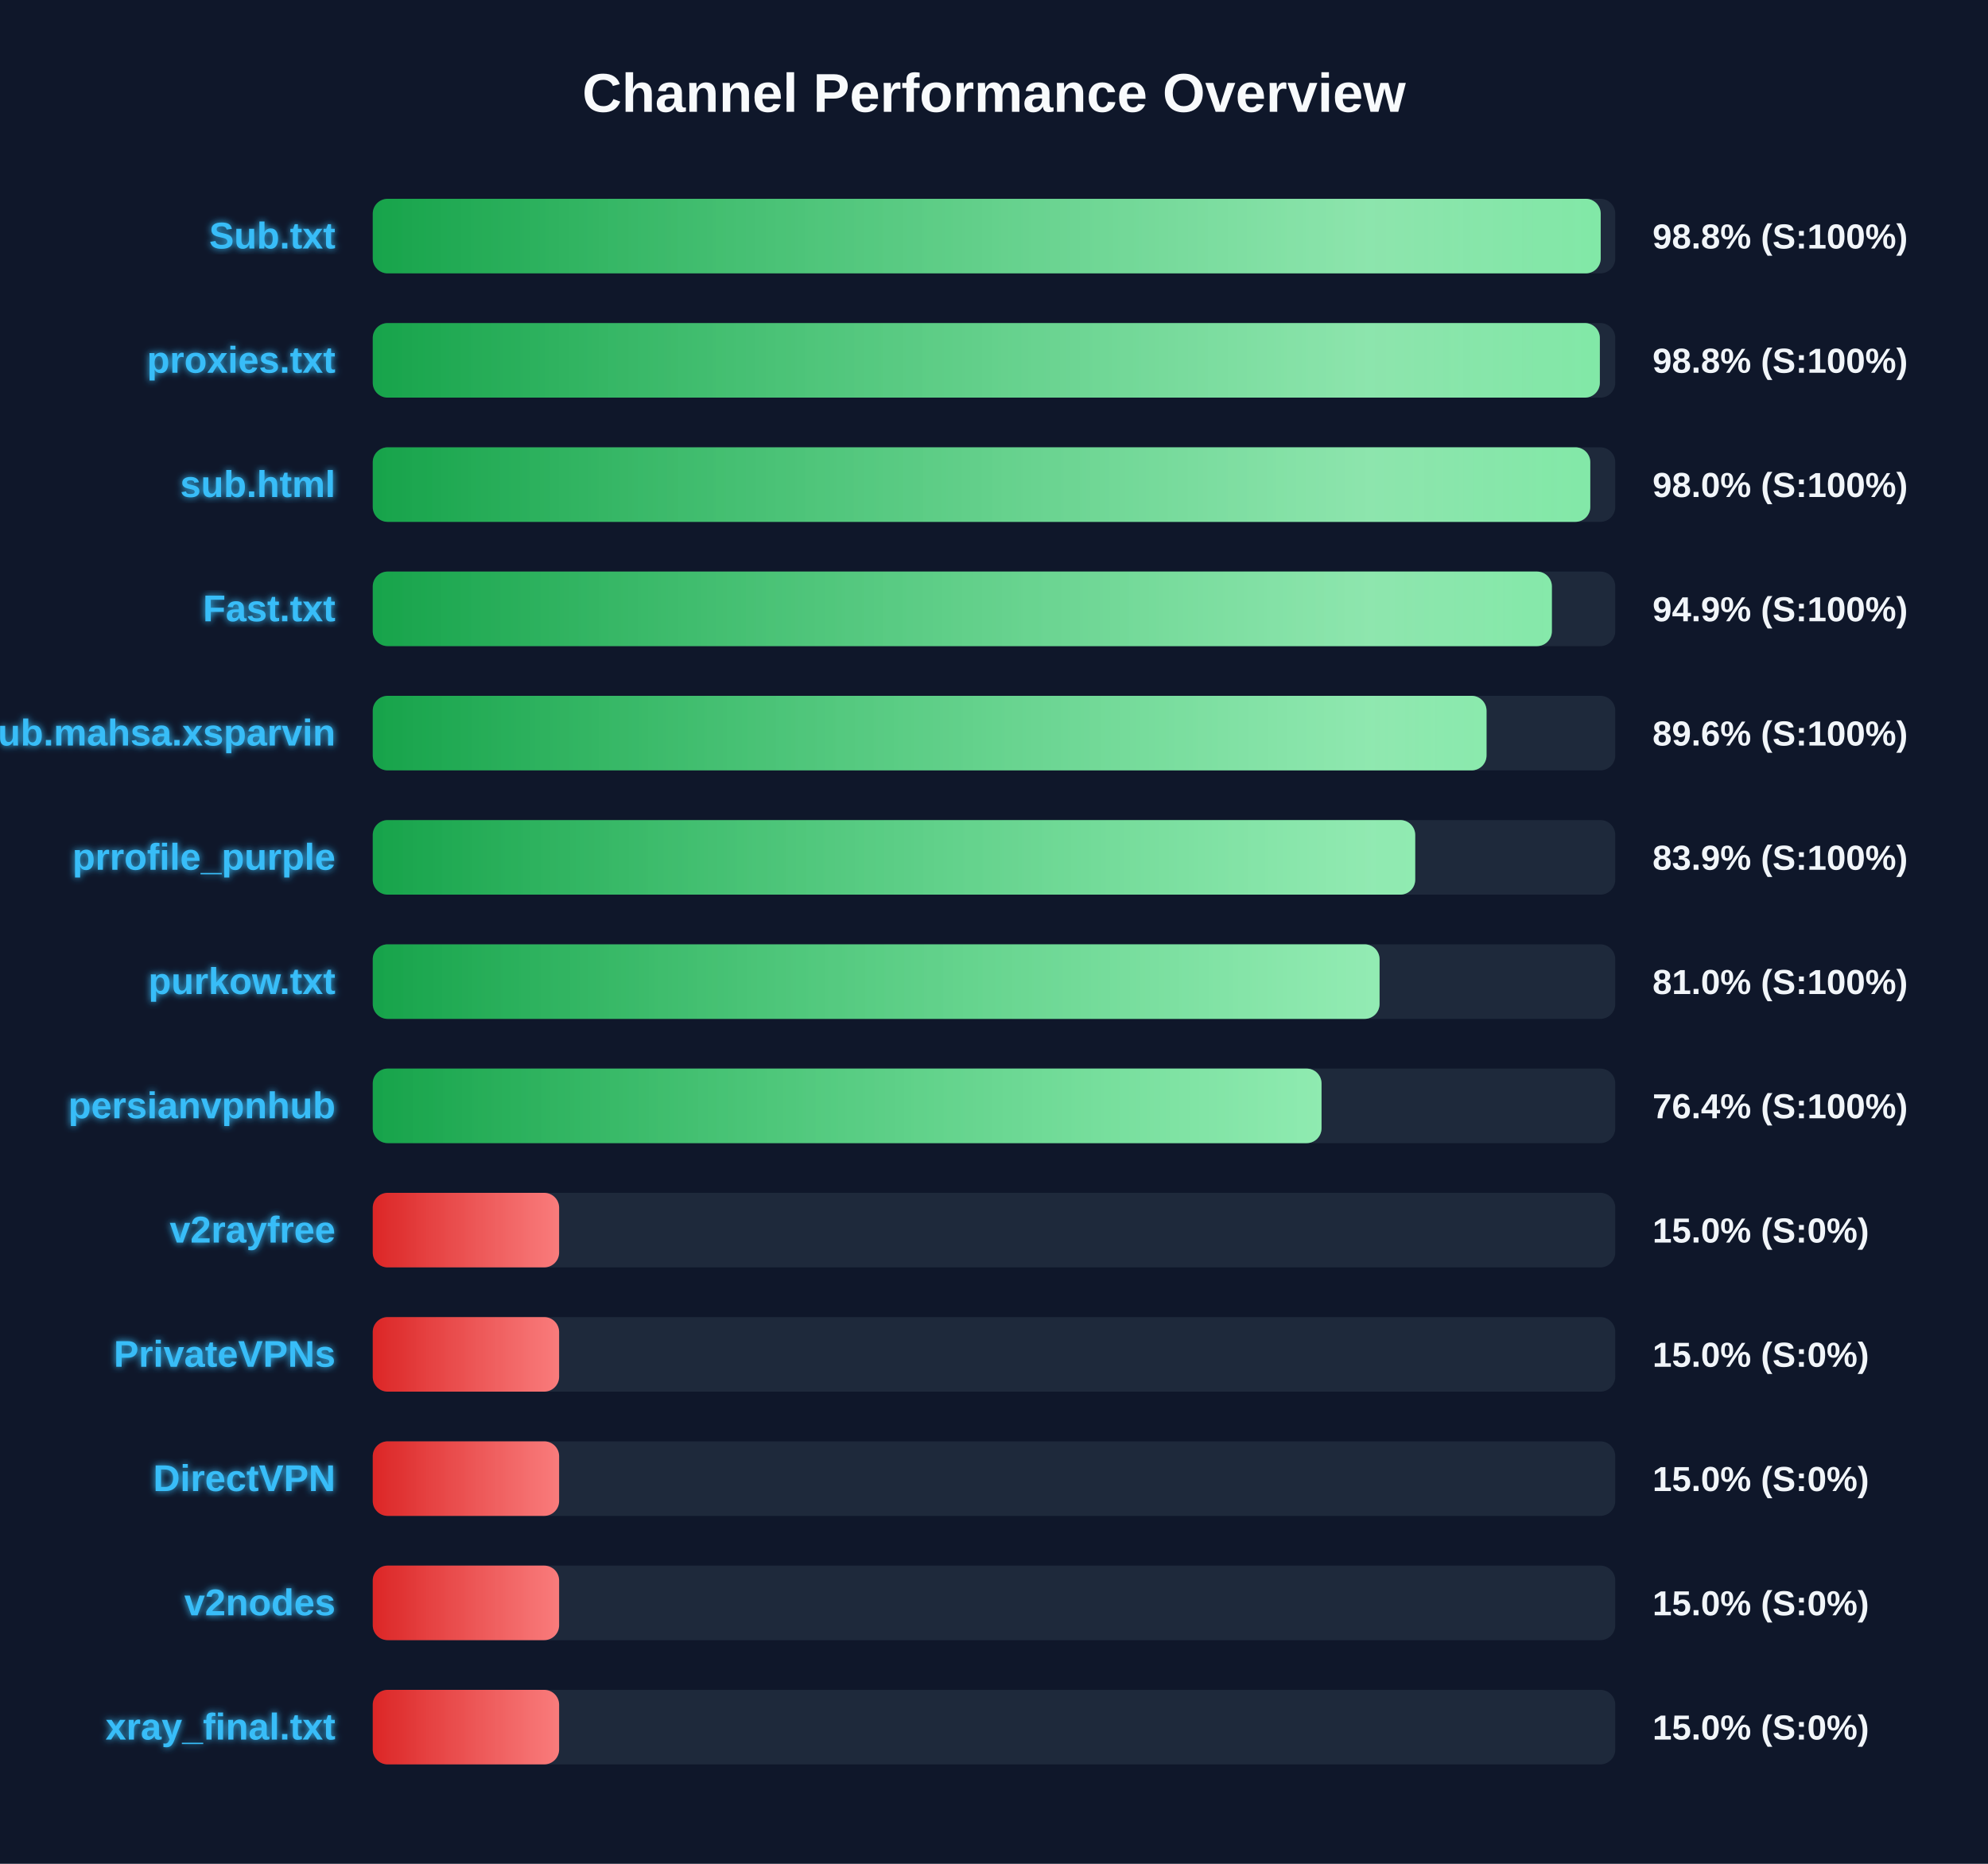
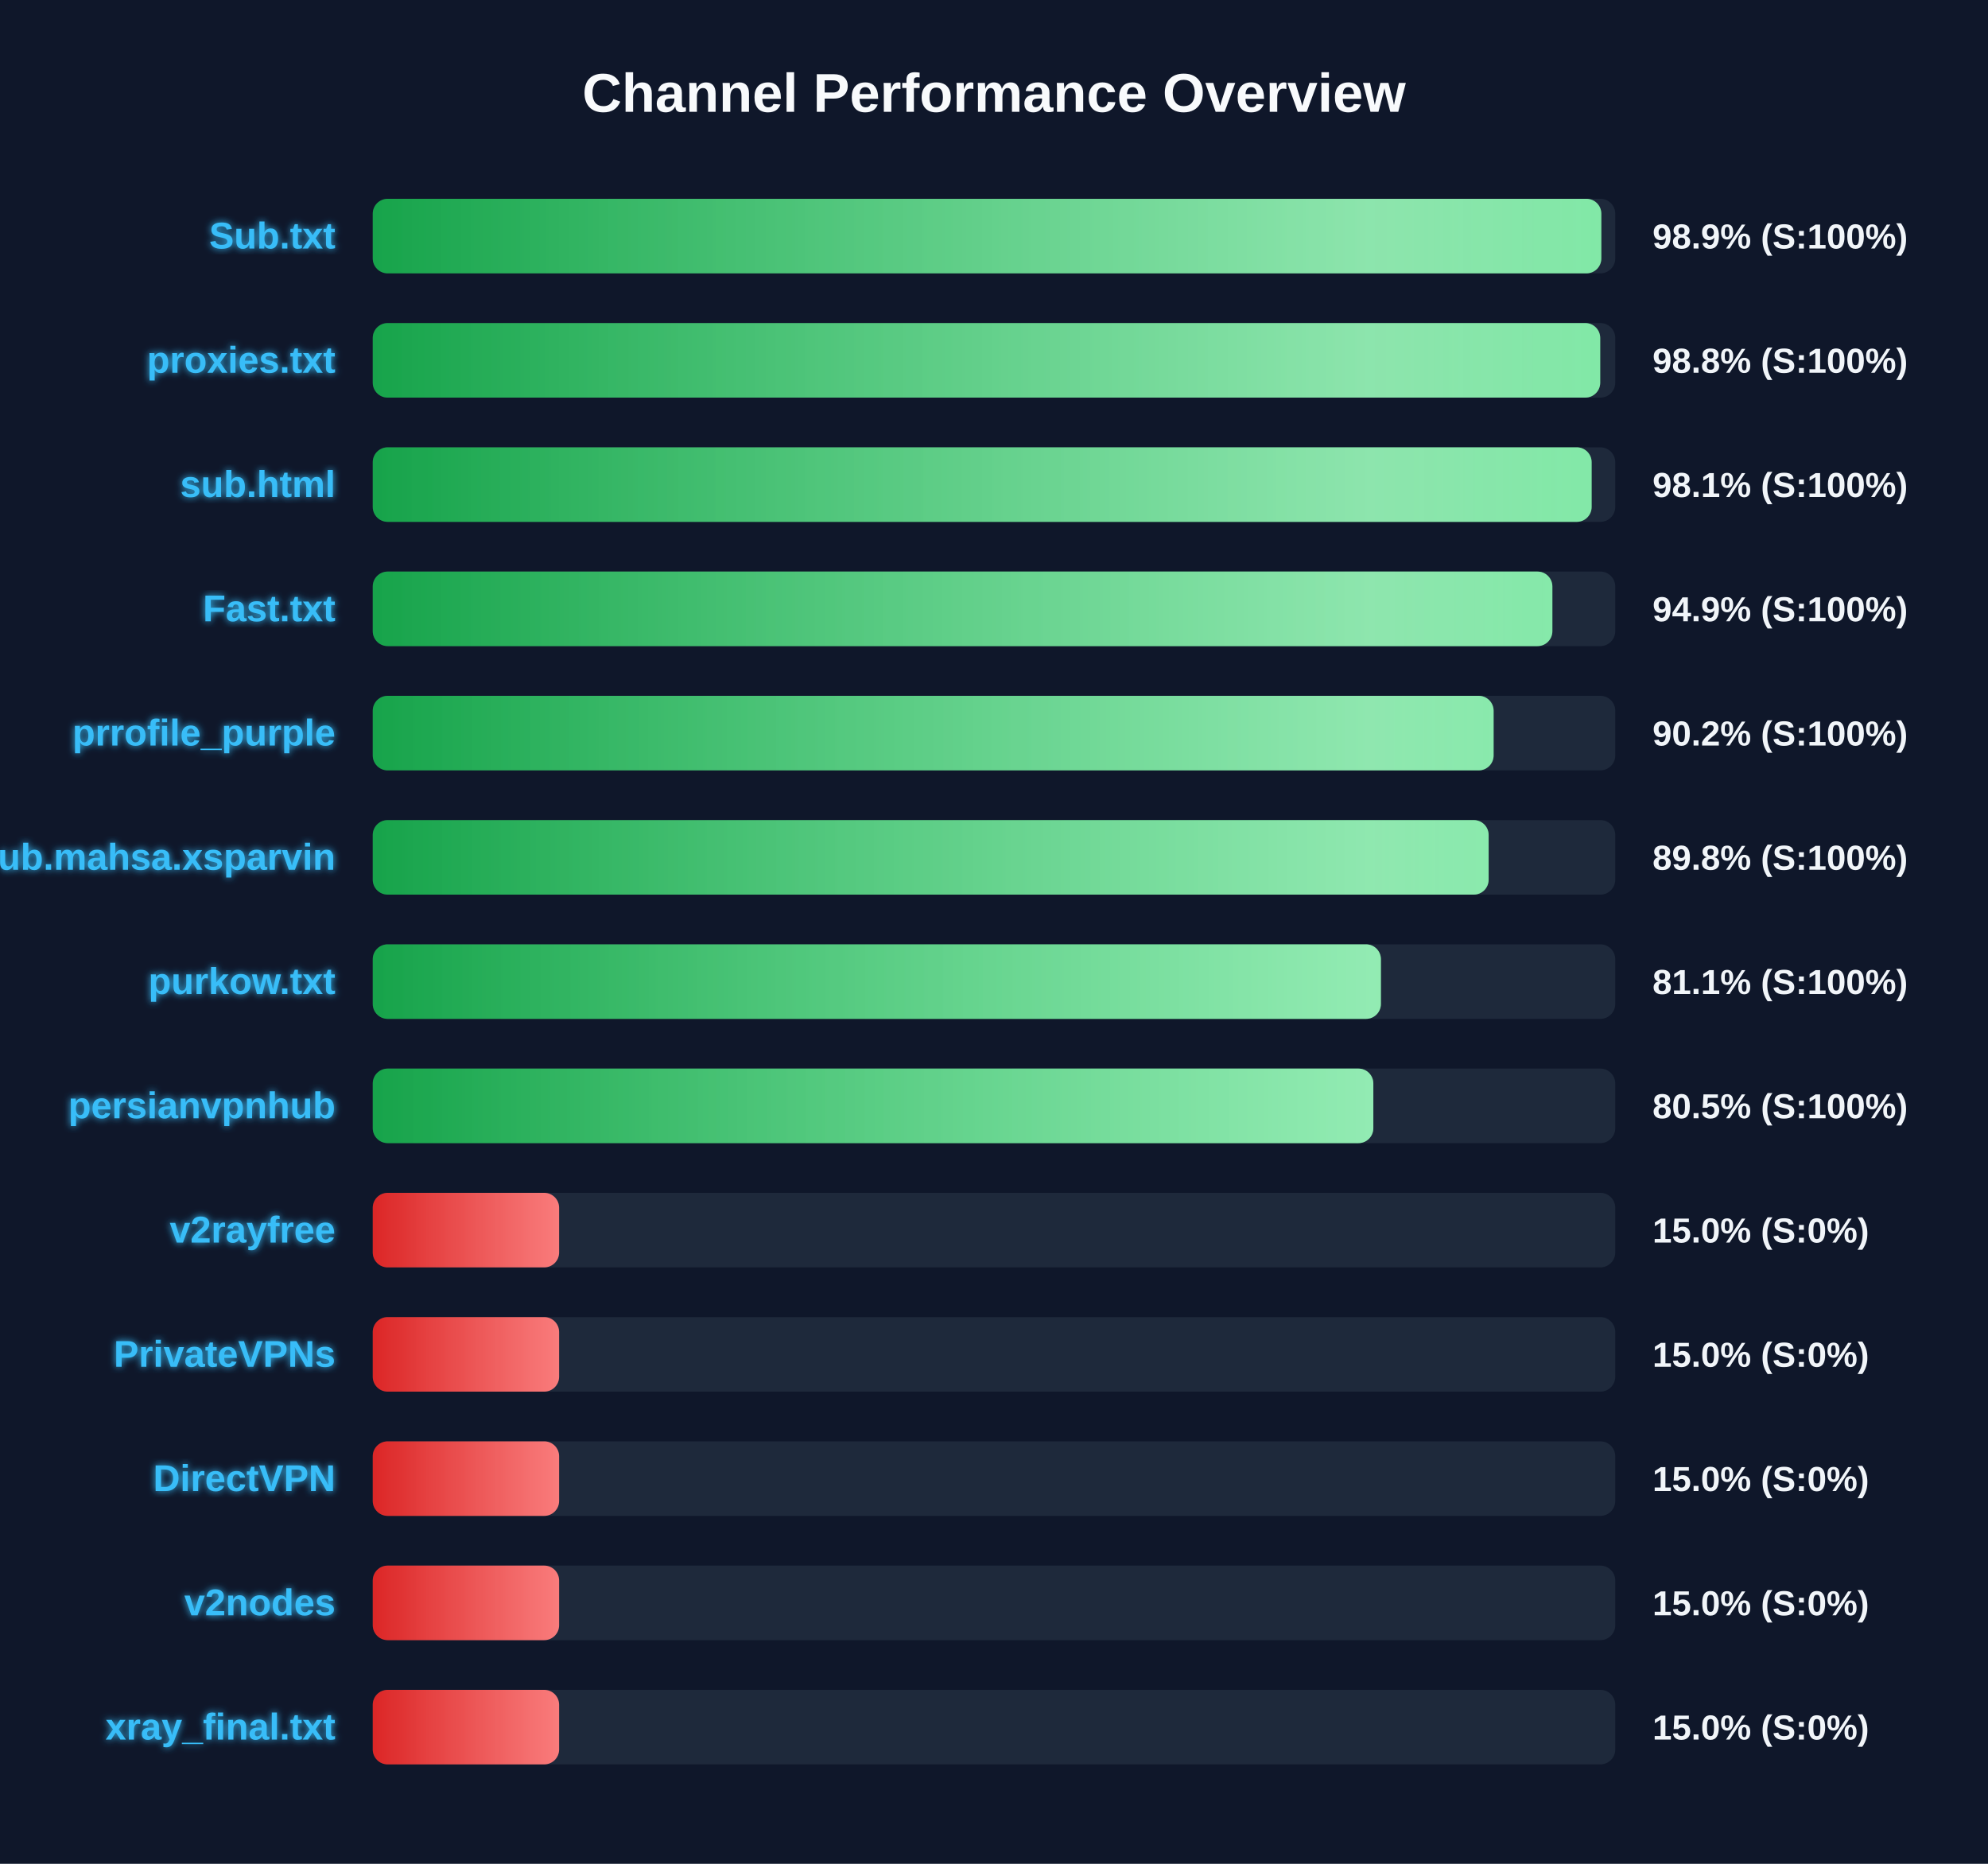
<svg xmlns="http://www.w3.org/2000/svg" width="800" height="750" version="1.1">
  <defs>
    <linearGradient id="grad-green" x1="0%" y1="0%" x2="100%" y2="0%">
      <stop offset="0%" stop-color="#16a34a" />
      <stop offset="100%" stop-color="#4ade80" />
    </linearGradient>
    <linearGradient id="grad-yellow" x1="0%" y1="0%" x2="100%" y2="0%">
      <stop offset="0%" stop-color="#ca8a04" />
      <stop offset="100%" stop-color="#fde047" />
    </linearGradient>
    <linearGradient id="grad-red" x1="0%" y1="0%" x2="100%" y2="0%">
      <stop offset="0%" stop-color="#dc2626" />
      <stop offset="100%" stop-color="#f87171" />
    </linearGradient>
    <linearGradient id="shimmer" x1="0%" y1="0%" x2="100%" y2="0%">
      <stop offset="0%" stop-color="rgba(255,255,255,0)" />
      <stop offset="50%" stop-color="rgba(255,255,255,0.4)" />
      <stop offset="100%" stop-color="rgba(255,255,255,0)" />
    </linearGradient>
    <filter id="glow" x="-20%" y="-20%" width="140%" height="140%">
      <feGaussianBlur stdDeviation="1.5" result="blur" />
      <feComposite in="SourceGraphic" in2="blur" operator="over" />
    </filter>
  </defs>
  <style>
        .bg-rect { fill: #0f172a; }
        .title { font: bold 22px 'Segoe UI', Arial, sans-serif; fill: #f8fafc; }
        .row { font: bold 15px 'Segoe UI', Arial, sans-serif; fill: #38bdf8; filter: url(#glow); }
        .score { font: bold 14px 'Segoe UI', Arial, sans-serif; fill: #f1f5f9; }
        @keyframes shimmer-anim {
            0% { transform: translateX(-100%); }
            100% { transform: translateX(200%); }
        }
        .shimmer-rect {
            animation: shimmer-anim 2.5s infinite linear;
        }
    </style>
  <rect width="100%" height="100%" class="bg-rect" />
  <text x="400" y="45" text-anchor="middle" class="title">Channel Performance Overview</text>
  <rect x="150" y="80" width="500" height="30" fill="#1e293b" rx="6" />
  <clipPath id="clip-0">
-     <rect x="150" y="80" width="494.15" height="30" rx="6" />
+     <rect x="150" y="80" width="494.4" height="30" rx="6" />
  </clipPath>
-   <rect x="150" y="80" width="494.15" height="30" fill="url(#grad-green)" rx="6" />
+   <rect x="150" y="80" width="494.4" height="30" fill="url(#grad-green)" rx="6" />
  <g clip-path="url(#clip-0)">
    <rect x="150" y="80" width="100%" height="30" fill="url(#shimmer)" class="shimmer-rect" />
  </g>
  <text x="135" y="100" text-anchor="end" class="row">Sub.txt</text>
-   <text x="665" y="100" text-anchor="start" class="score">98.8% (S:100%)</text>
+   <text x="665" y="100" text-anchor="start" class="score">98.9% (S:100%)</text>
  <rect x="150" y="130" width="500" height="30" fill="#1e293b" rx="6" />
  <clipPath id="clip-1">
-     <rect x="150" y="130" width="493.8" height="30" rx="6" />
+     <rect x="150" y="130" width="493.95" height="30" rx="6" />
  </clipPath>
-   <rect x="150" y="130" width="493.8" height="30" fill="url(#grad-green)" rx="6" />
+   <rect x="150" y="130" width="493.95" height="30" fill="url(#grad-green)" rx="6" />
  <g clip-path="url(#clip-1)">
    <rect x="150" y="130" width="100%" height="30" fill="url(#shimmer)" class="shimmer-rect" />
  </g>
  <text x="135" y="150" text-anchor="end" class="row">proxies.txt</text>
  <text x="665" y="150" text-anchor="start" class="score">98.8% (S:100%)</text>
  <rect x="150" y="180" width="500" height="30" fill="#1e293b" rx="6" />
  <clipPath id="clip-2">
-     <rect x="150" y="180" width="489.95" height="30" rx="6" />
+     <rect x="150" y="180" width="490.5" height="30" rx="6" />
  </clipPath>
-   <rect x="150" y="180" width="489.95" height="30" fill="url(#grad-green)" rx="6" />
+   <rect x="150" y="180" width="490.5" height="30" fill="url(#grad-green)" rx="6" />
  <g clip-path="url(#clip-2)">
    <rect x="150" y="180" width="100%" height="30" fill="url(#shimmer)" class="shimmer-rect" />
  </g>
  <text x="135" y="200" text-anchor="end" class="row">sub.html</text>
-   <text x="665" y="200" text-anchor="start" class="score">98.0% (S:100%)</text>
+   <text x="665" y="200" text-anchor="start" class="score">98.1% (S:100%)</text>
  <rect x="150" y="230" width="500" height="30" fill="#1e293b" rx="6" />
  <clipPath id="clip-3">
-     <rect x="150" y="230" width="474.5" height="30" rx="6" />
+     <rect x="150" y="230" width="474.7" height="30" rx="6" />
  </clipPath>
-   <rect x="150" y="230" width="474.5" height="30" fill="url(#grad-green)" rx="6" />
+   <rect x="150" y="230" width="474.7" height="30" fill="url(#grad-green)" rx="6" />
  <g clip-path="url(#clip-3)">
    <rect x="150" y="230" width="100%" height="30" fill="url(#shimmer)" class="shimmer-rect" />
  </g>
  <text x="135" y="250" text-anchor="end" class="row">Fast.txt</text>
  <text x="665" y="250" text-anchor="start" class="score">94.9% (S:100%)</text>
  <rect x="150" y="280" width="500" height="30" fill="#1e293b" rx="6" />
  <clipPath id="clip-4">
-     <rect x="150" y="280" width="448.2" height="30" rx="6" />
+     <rect x="150" y="280" width="451.05" height="30" rx="6" />
  </clipPath>
-   <rect x="150" y="280" width="448.2" height="30" fill="url(#grad-green)" rx="6" />
+   <rect x="150" y="280" width="451.05" height="30" fill="url(#grad-green)" rx="6" />
  <g clip-path="url(#clip-4)">
    <rect x="150" y="280" width="100%" height="30" fill="url(#shimmer)" class="shimmer-rect" />
  </g>
-   <text x="135" y="300" text-anchor="end" class="row">Sub.mahsa.xsparvin</text>
-   <text x="665" y="300" text-anchor="start" class="score">89.6% (S:100%)</text>
+   <text x="135" y="300" text-anchor="end" class="row">prrofile_purple</text>
+   <text x="665" y="300" text-anchor="start" class="score">90.2% (S:100%)</text>
  <rect x="150" y="330" width="500" height="30" fill="#1e293b" rx="6" />
  <clipPath id="clip-5">
-     <rect x="150" y="330" width="419.5" height="30" rx="6" />
+     <rect x="150" y="330" width="449.05" height="30" rx="6" />
  </clipPath>
-   <rect x="150" y="330" width="419.5" height="30" fill="url(#grad-green)" rx="6" />
+   <rect x="150" y="330" width="449.05" height="30" fill="url(#grad-green)" rx="6" />
  <g clip-path="url(#clip-5)">
    <rect x="150" y="330" width="100%" height="30" fill="url(#shimmer)" class="shimmer-rect" />
  </g>
-   <text x="135" y="350" text-anchor="end" class="row">prrofile_purple</text>
-   <text x="665" y="350" text-anchor="start" class="score">83.9% (S:100%)</text>
+   <text x="135" y="350" text-anchor="end" class="row">Sub.mahsa.xsparvin</text>
+   <text x="665" y="350" text-anchor="start" class="score">89.8% (S:100%)</text>
  <rect x="150" y="380" width="500" height="30" fill="#1e293b" rx="6" />
  <clipPath id="clip-6">
-     <rect x="150" y="380" width="405.15" height="30" rx="6" />
+     <rect x="150" y="380" width="405.7" height="30" rx="6" />
  </clipPath>
-   <rect x="150" y="380" width="405.15" height="30" fill="url(#grad-green)" rx="6" />
+   <rect x="150" y="380" width="405.7" height="30" fill="url(#grad-green)" rx="6" />
  <g clip-path="url(#clip-6)">
    <rect x="150" y="380" width="100%" height="30" fill="url(#shimmer)" class="shimmer-rect" />
  </g>
  <text x="135" y="400" text-anchor="end" class="row">purkow.txt</text>
-   <text x="665" y="400" text-anchor="start" class="score">81.0% (S:100%)</text>
+   <text x="665" y="400" text-anchor="start" class="score">81.1% (S:100%)</text>
  <rect x="150" y="430" width="500" height="30" fill="#1e293b" rx="6" />
  <clipPath id="clip-7">
-     <rect x="150" y="430" width="381.8" height="30" rx="6" />
+     <rect x="150" y="430" width="402.65" height="30" rx="6" />
  </clipPath>
-   <rect x="150" y="430" width="381.8" height="30" fill="url(#grad-green)" rx="6" />
+   <rect x="150" y="430" width="402.65" height="30" fill="url(#grad-green)" rx="6" />
  <g clip-path="url(#clip-7)">
    <rect x="150" y="430" width="100%" height="30" fill="url(#shimmer)" class="shimmer-rect" />
  </g>
  <text x="135" y="450" text-anchor="end" class="row">persianvpnhub</text>
-   <text x="665" y="450" text-anchor="start" class="score">76.4% (S:100%)</text>
+   <text x="665" y="450" text-anchor="start" class="score">80.5% (S:100%)</text>
  <rect x="150" y="480" width="500" height="30" fill="#1e293b" rx="6" />
  <clipPath id="clip-8">
    <rect x="150" y="480" width="75.0" height="30" rx="6" />
  </clipPath>
  <rect x="150" y="480" width="75.0" height="30" fill="url(#grad-red)" rx="6" />
  <g clip-path="url(#clip-8)">
    <rect x="150" y="480" width="100%" height="30" fill="url(#shimmer)" class="shimmer-rect" />
  </g>
  <text x="135" y="500" text-anchor="end" class="row">v2rayfree</text>
  <text x="665" y="500" text-anchor="start" class="score">15.0% (S:0%)</text>
  <rect x="150" y="530" width="500" height="30" fill="#1e293b" rx="6" />
  <clipPath id="clip-9">
    <rect x="150" y="530" width="75.0" height="30" rx="6" />
  </clipPath>
  <rect x="150" y="530" width="75.0" height="30" fill="url(#grad-red)" rx="6" />
  <g clip-path="url(#clip-9)">
    <rect x="150" y="530" width="100%" height="30" fill="url(#shimmer)" class="shimmer-rect" />
  </g>
  <text x="135" y="550" text-anchor="end" class="row">PrivateVPNs</text>
  <text x="665" y="550" text-anchor="start" class="score">15.0% (S:0%)</text>
  <rect x="150" y="580" width="500" height="30" fill="#1e293b" rx="6" />
  <clipPath id="clip-10">
    <rect x="150" y="580" width="75.0" height="30" rx="6" />
  </clipPath>
  <rect x="150" y="580" width="75.0" height="30" fill="url(#grad-red)" rx="6" />
  <g clip-path="url(#clip-10)">
    <rect x="150" y="580" width="100%" height="30" fill="url(#shimmer)" class="shimmer-rect" />
  </g>
  <text x="135" y="600" text-anchor="end" class="row">DirectVPN</text>
  <text x="665" y="600" text-anchor="start" class="score">15.0% (S:0%)</text>
  <rect x="150" y="630" width="500" height="30" fill="#1e293b" rx="6" />
  <clipPath id="clip-11">
    <rect x="150" y="630" width="75.0" height="30" rx="6" />
  </clipPath>
  <rect x="150" y="630" width="75.0" height="30" fill="url(#grad-red)" rx="6" />
  <g clip-path="url(#clip-11)">
    <rect x="150" y="630" width="100%" height="30" fill="url(#shimmer)" class="shimmer-rect" />
  </g>
  <text x="135" y="650" text-anchor="end" class="row">v2nodes</text>
  <text x="665" y="650" text-anchor="start" class="score">15.0% (S:0%)</text>
  <rect x="150" y="680" width="500" height="30" fill="#1e293b" rx="6" />
  <clipPath id="clip-12">
    <rect x="150" y="680" width="75.0" height="30" rx="6" />
  </clipPath>
  <rect x="150" y="680" width="75.0" height="30" fill="url(#grad-red)" rx="6" />
  <g clip-path="url(#clip-12)">
    <rect x="150" y="680" width="100%" height="30" fill="url(#shimmer)" class="shimmer-rect" />
  </g>
  <text x="135" y="700" text-anchor="end" class="row">xray_final.txt</text>
  <text x="665" y="700" text-anchor="start" class="score">15.0% (S:0%)</text>
</svg>
